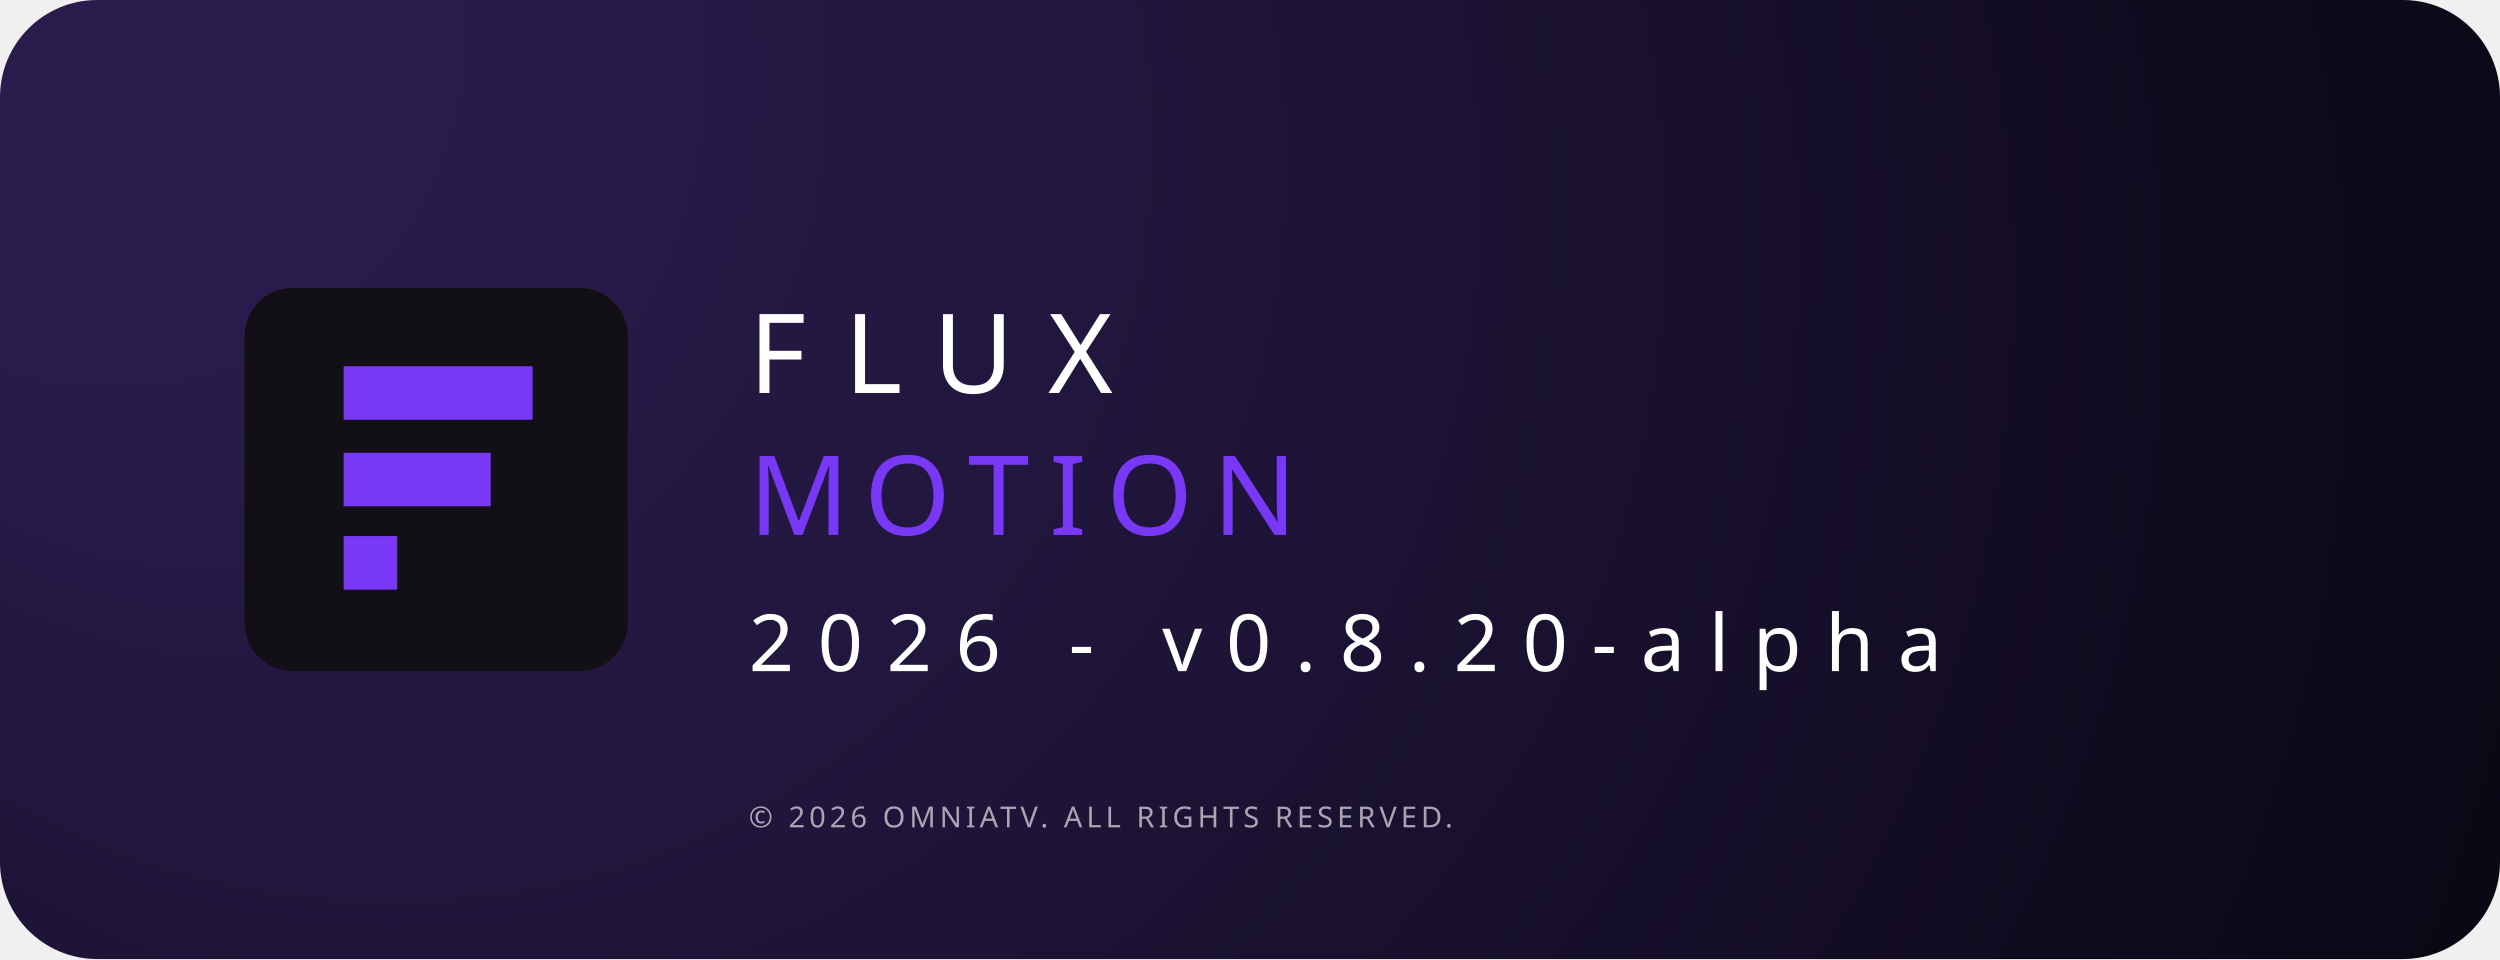
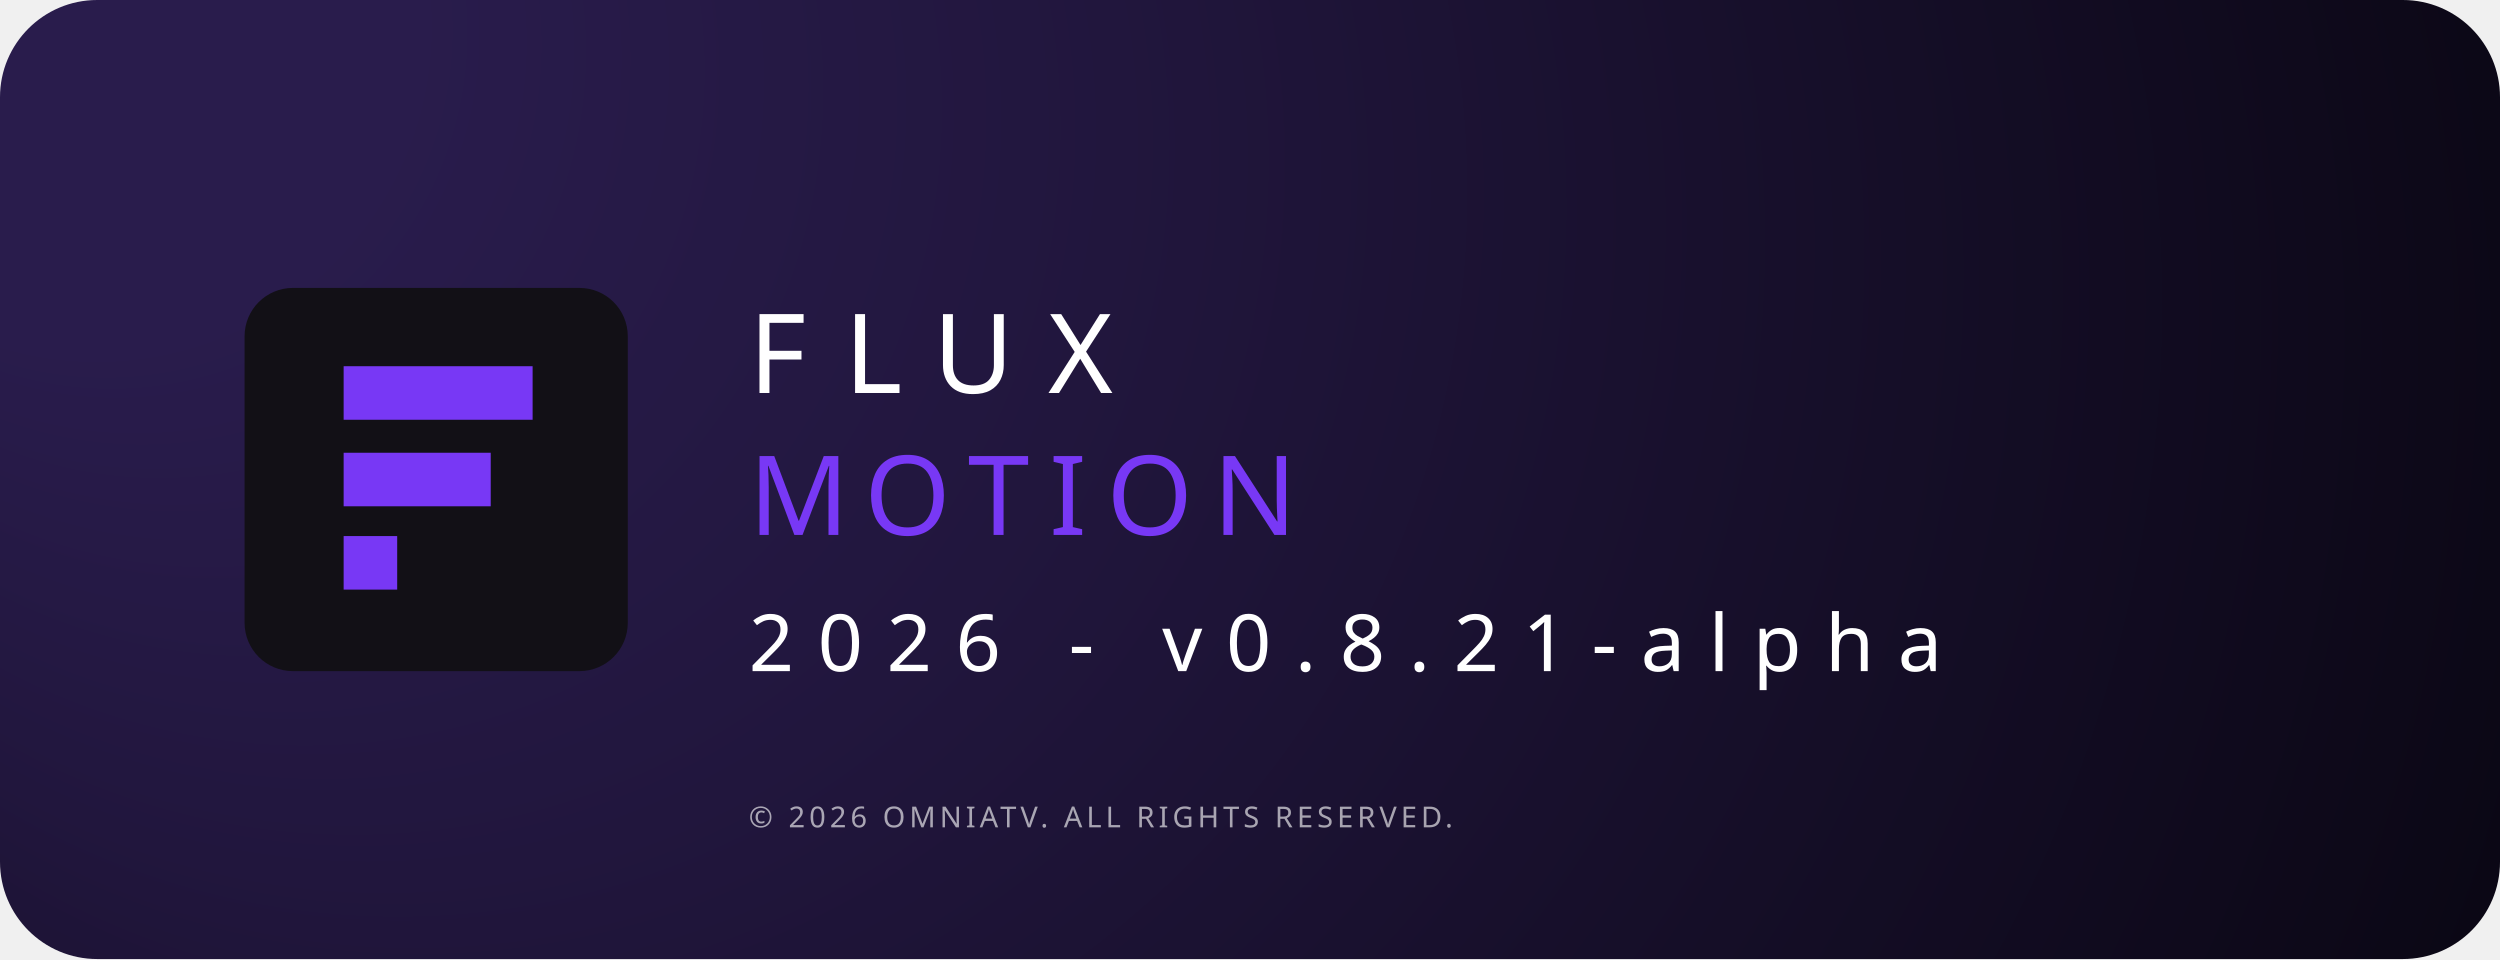
<svg xmlns="http://www.w3.org/2000/svg" id="Layer_2" data-name="Layer 2" viewBox="0 0 948.81 363.98">
  <defs>
    <style>
      .cls-1 {
        font-size: 30px;
      }

      .cls-1, .cls-2, .cls-3 {
        font-family: Satoshi-Medium, Satoshi;
        font-weight: 500;
      }

      .cls-1, .cls-3 {
        fill: #fff;
      }

      .cls-2, .cls-4 {
        fill: #7838f5;
      }

      .cls-2, .cls-3 {
        font-size: 41.94px;
      }

      .cls-5 {
        letter-spacing: .31em;
      }

      .cls-6 {
        letter-spacing: .18em;
      }

      .cls-7 {
        fill: url(#radial-gradient);
      }

      .cls-8 {
        letter-spacing: .27em;
      }

      .cls-9 {
        letter-spacing: .29em;
      }

      .cls-10 {
        letter-spacing: .31em;
      }

      .cls-11 {
        letter-spacing: .23em;
      }

      .cls-12 {
        fill: #121016;
      }

      .cls-13 {
        letter-spacing: .31em;
      }

      .cls-14 {
        letter-spacing: .16em;
      }

      .cls-15 {
        letter-spacing: .28em;
      }

      .cls-16 {
        letter-spacing: .3em;
      }

      .cls-17, .cls-18 {
        fill: #fff;
        font-family: Satoshi-Medium, Satoshi;
        font-weight: 500;
      }

      .cls-17 {
        font-size: 15px;
        letter-spacing: .18em;
        opacity: .82;
      }

      .cls-18 {
        font-size: 11px;
        letter-spacing: .14em;
        opacity: .62;
      }
    </style>
    <radialGradient id="radial-gradient" cx="474.4" cy="181.99" fx="-50.93" fy="-24.12" r="761.03" gradientUnits="userSpaceOnUse">
      <stop offset=".16" stop-color="#291c4c" />
      <stop offset=".37" stop-color="#21163d" />
      <stop offset=".78" stop-color="#0c0817" />
      <stop offset="1" stop-color="#000" />
    </radialGradient>
  </defs>
  <g id="Layer_1-2" data-name="Layer 1">
    <rect class="cls-7" width="948.81" height="363.98" rx="36.9" ry="36.9" />
    <rect class="cls-12" x="92.82" y="109.27" width="145.44" height="145.44" rx="18.35" ry="18.35" />
    <g>
      <rect class="cls-4" x="130.42" y="138.99" width="71.72" height="20.32" />
      <rect class="cls-4" x="130.42" y="171.83" width="55.82" height="20.32" />
      <rect class="cls-4" x="130.42" y="203.45" width="20.32" height="20.32" />
    </g>
    <g>
      <text class="cls-3" transform="translate(284.18 149.15)">
        <tspan class="cls-13" x="0" y="0">F</tspan>
        <tspan class="cls-15" x="36.28" y="0">L</tspan>
        <tspan class="cls-13" x="69.92" y="0">UX</tspan>
      </text>
      <text id="fxm-version" class="cls-1" transform="translate(284.18 254.71)">
-         <tspan class="cls-16" x="0" y="0">2026 - v0.8.20-alpha</tspan>
+         <tspan class="cls-16" x="0" y="0">2026 - v0.8.21-alpha</tspan>
      </text>
      <text id="fxm-development-version" class="cls-17" transform="translate(284.18 285.5)" />
      <text id="fxm-copyright" class="cls-18" transform="translate(284.18 314)">© 2026 OMNIATV. ALL RIGHTS RESERVED.</text>
      <text class="cls-2" transform="translate(284.2 203.03)">
        <tspan class="cls-6" x="0" y="0">M</tspan>
        <tspan class="cls-14" x="43.83" y="0">O</tspan>
        <tspan class="cls-6" x="83.13" y="0">TION </tspan>
      </text>
    </g>
  </g>
</svg>
